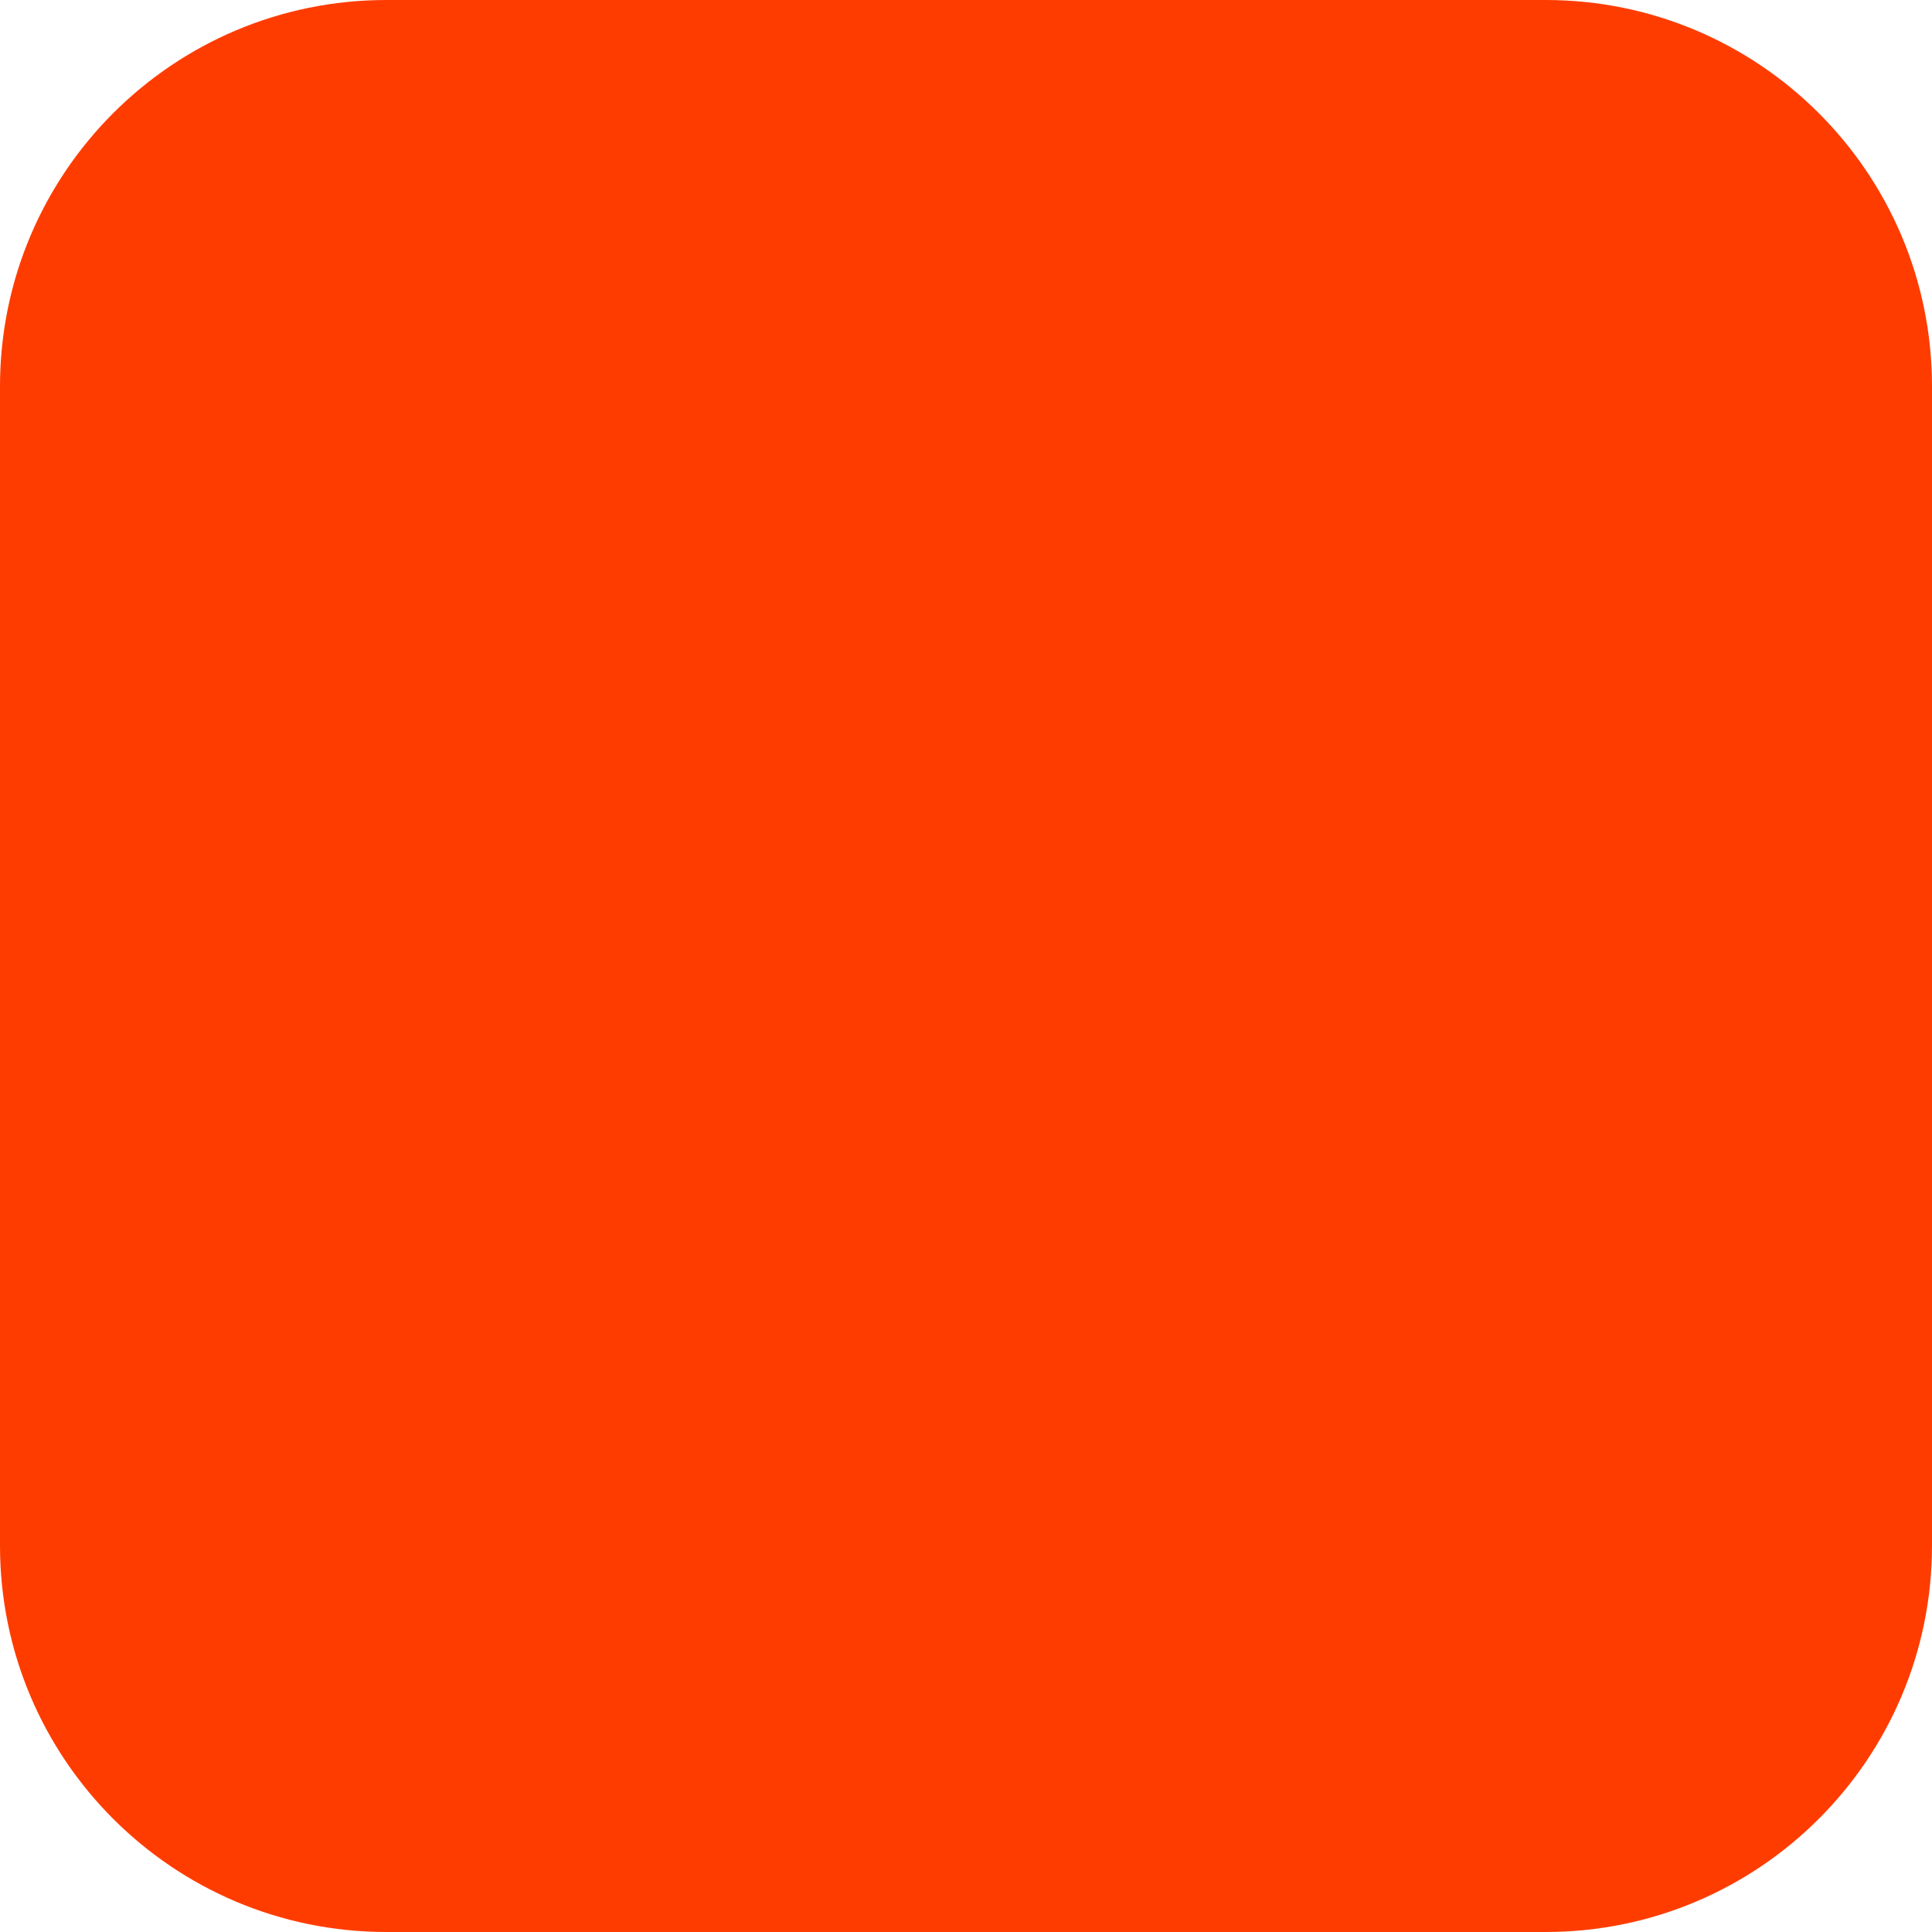
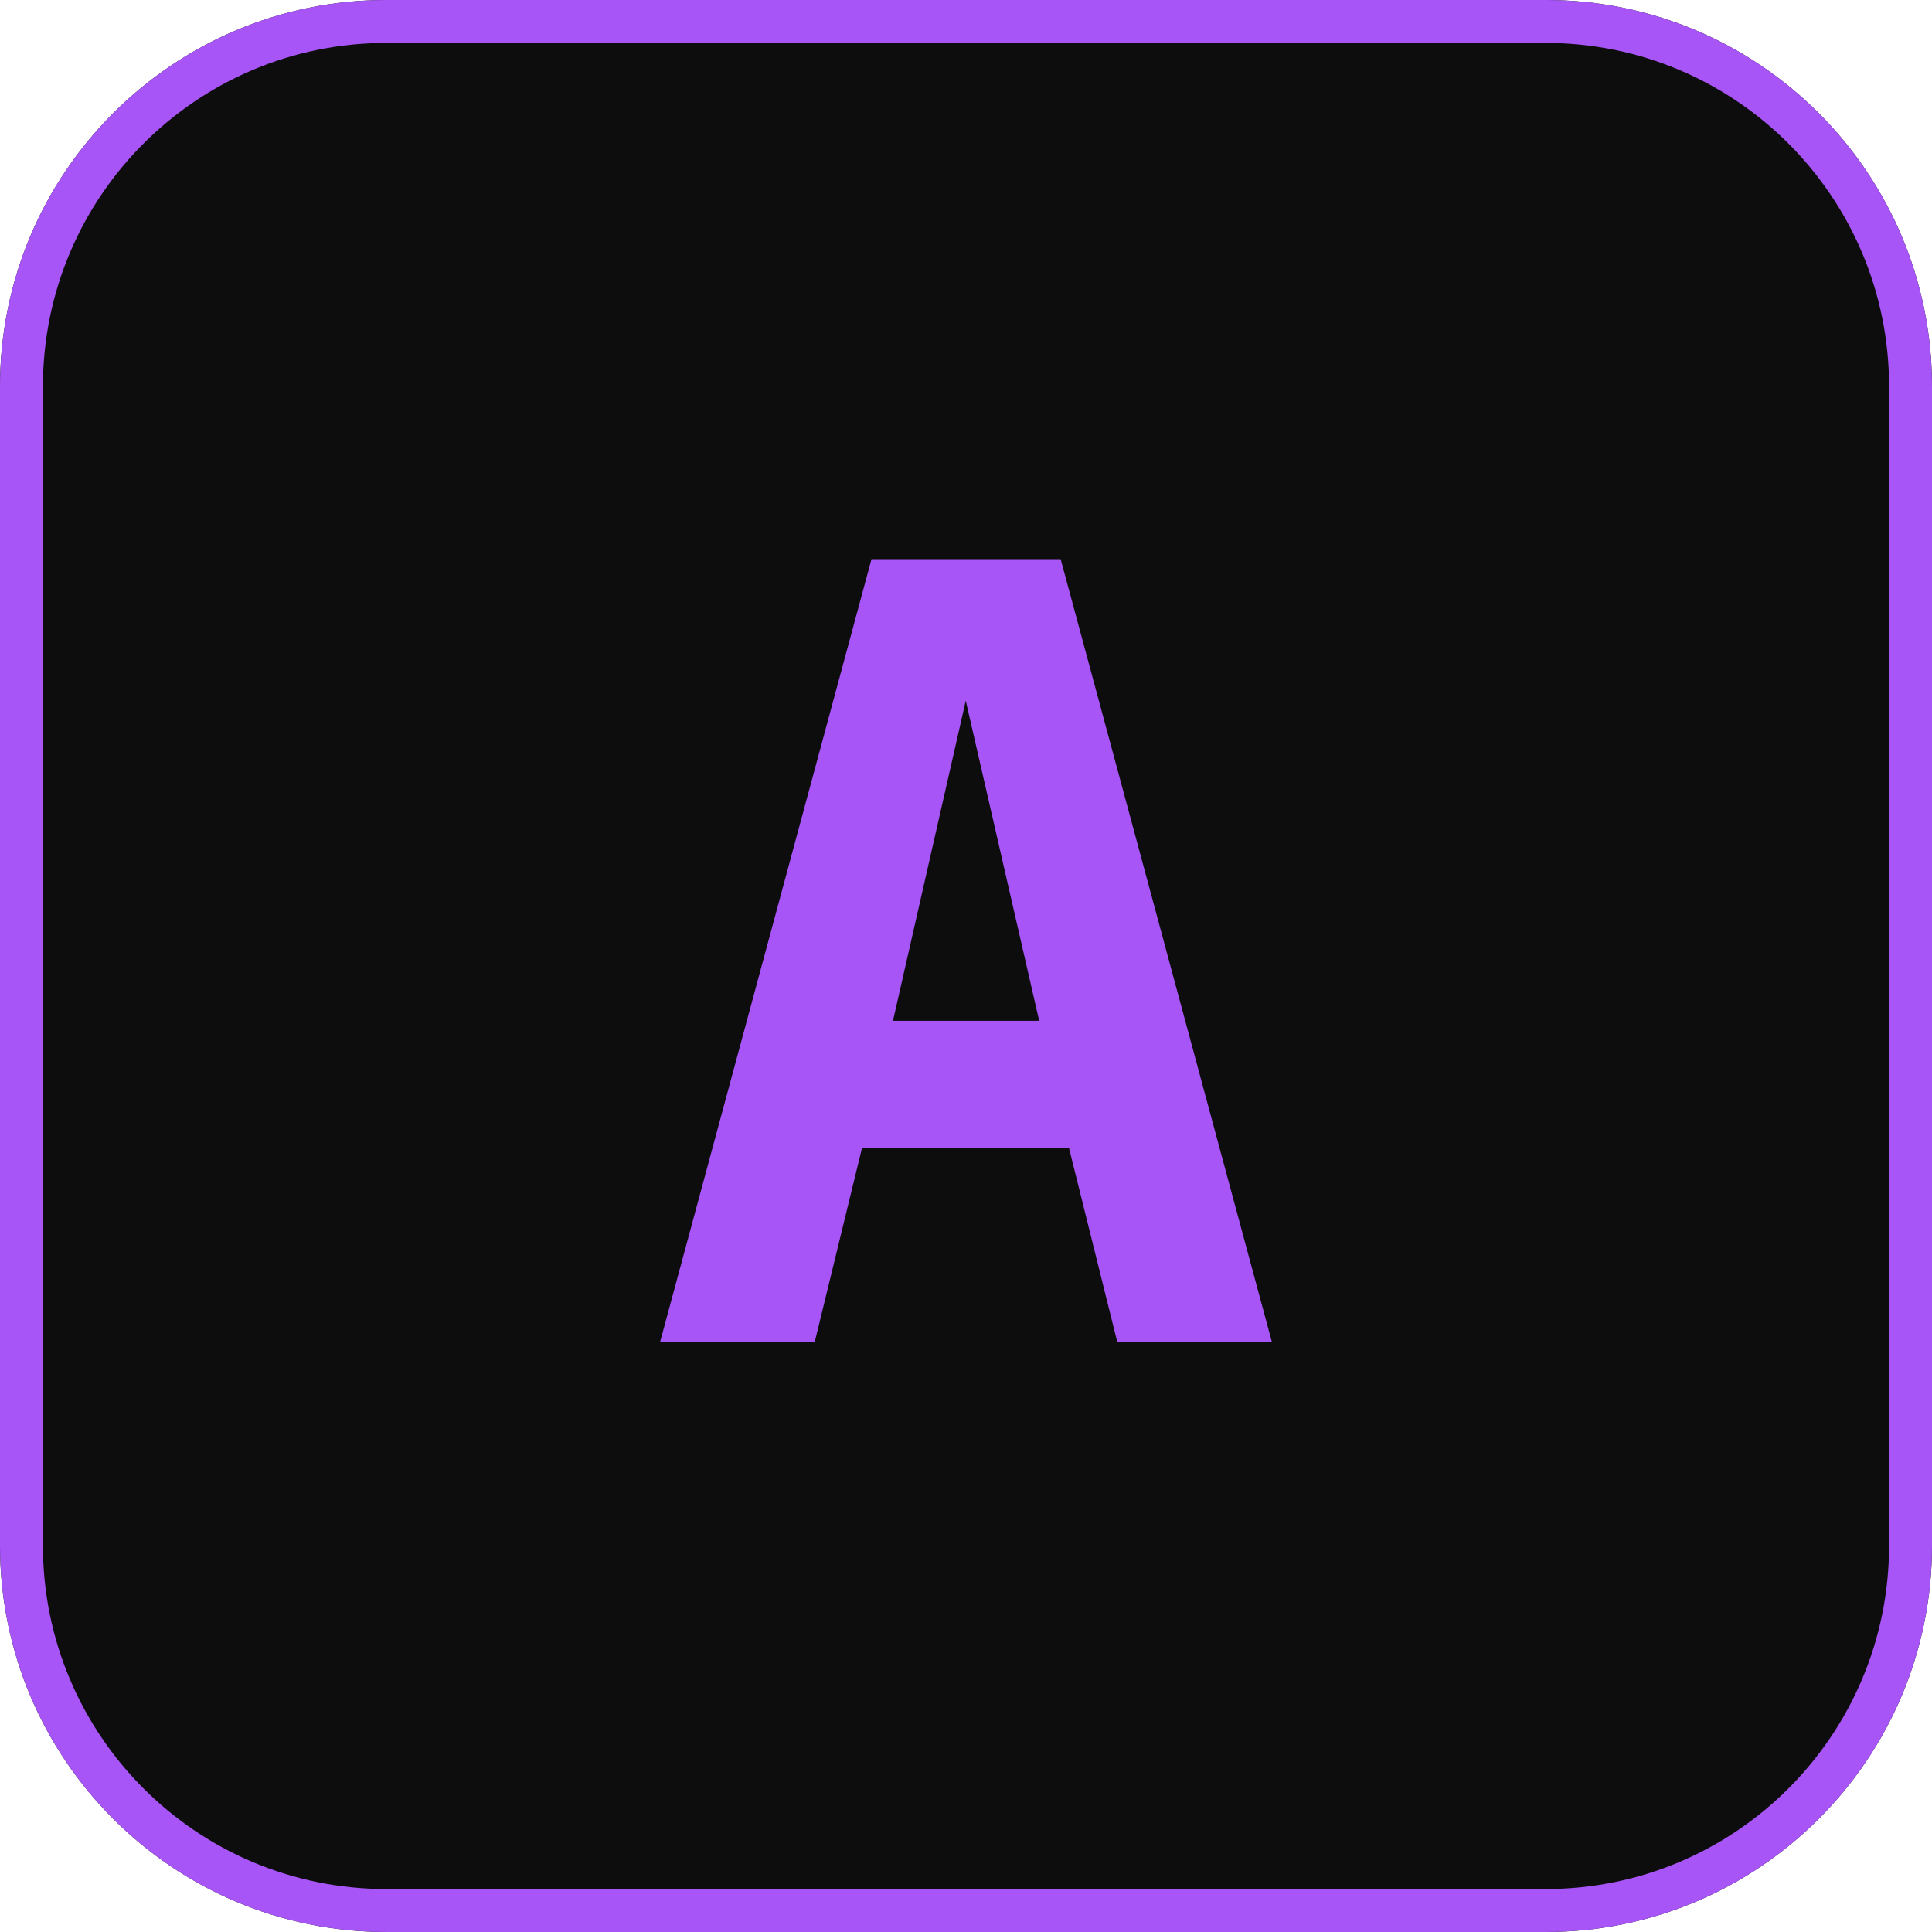
<svg xmlns="http://www.w3.org/2000/svg" width="180" height="180" viewBox="0 0 180 180" fill="none">
-   <rect width="180" height="180" rx="36" fill="#FF3C00" />
+   <rect width="180" height="180" rx="36" fill="#0d0d0d" />
+   <rect x="2" y="2" width="176" height="176" rx="34" stroke="#a855f7" stroke-width="4" />
+   <text x="90" y="125" font-family="monospace" font-size="100" font-weight="bold" fill="#a855f7" text-anchor="middle">A</text>
</svg>
